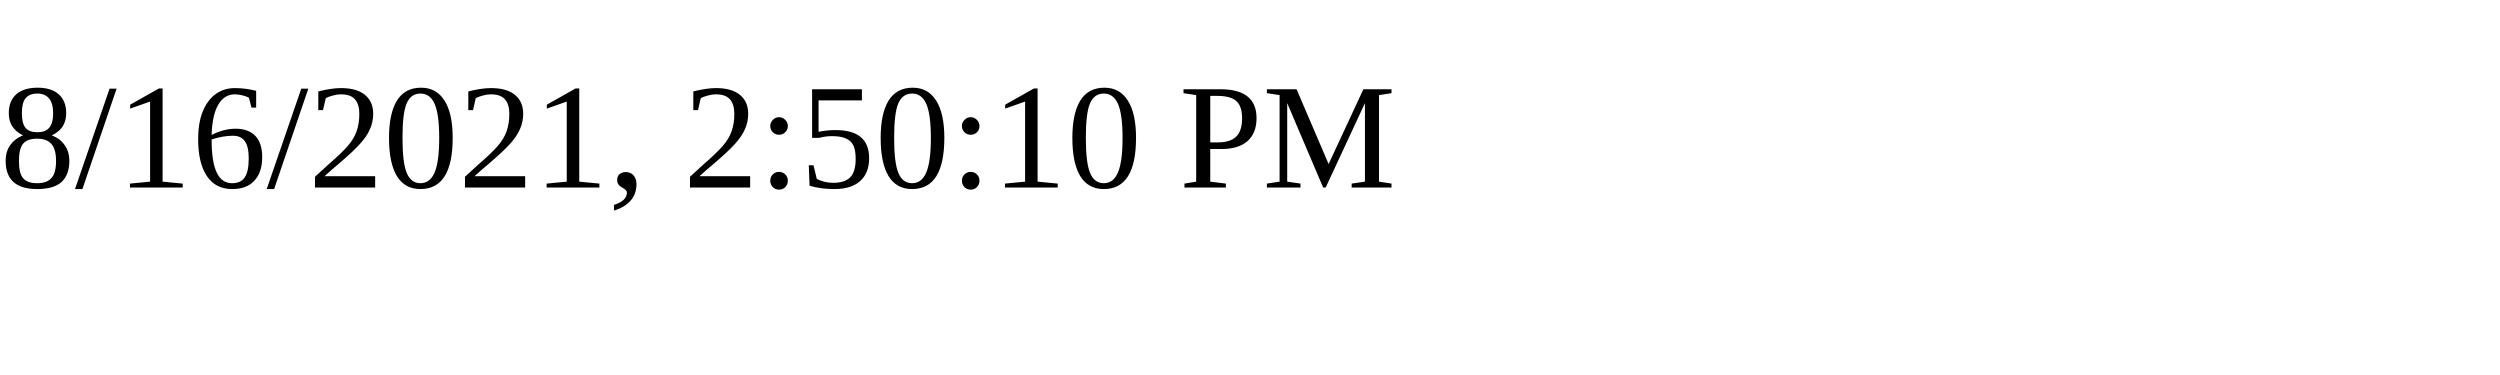
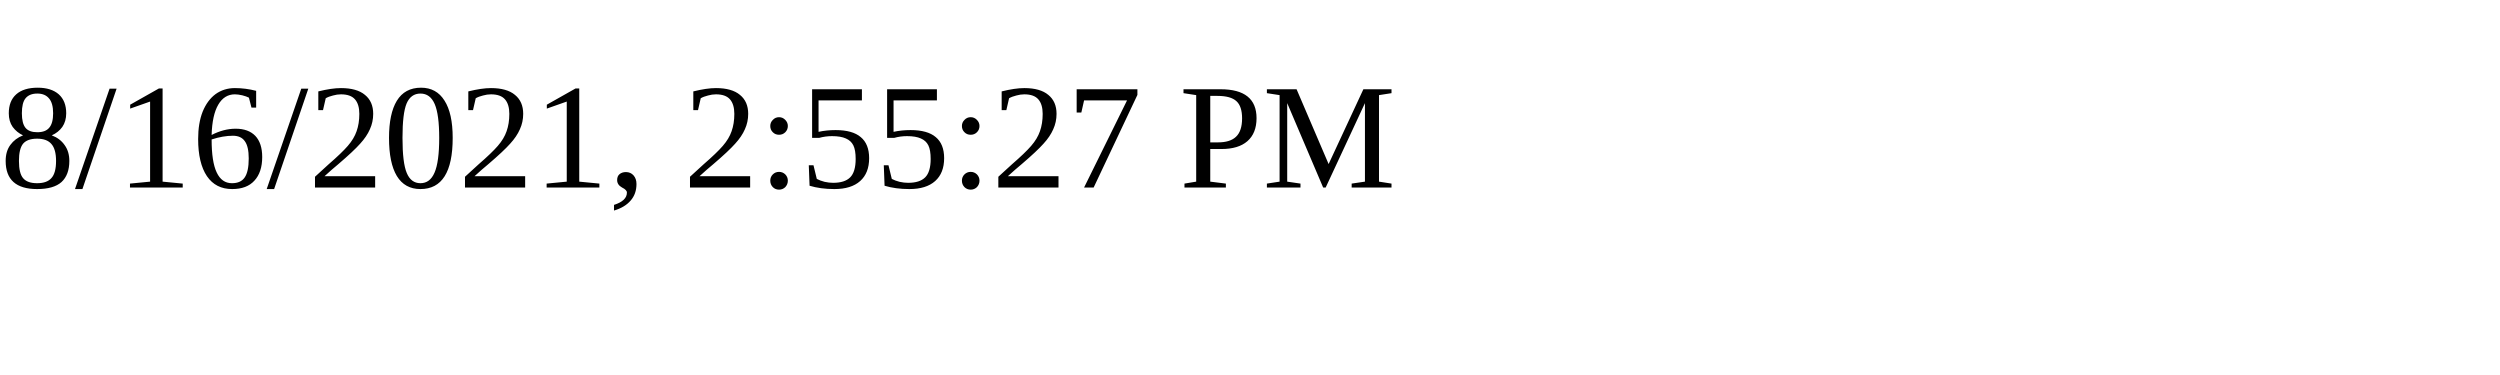
<svg xmlns="http://www.w3.org/2000/svg" height="30" width="200">
-   <text x="0" y="15">8/16/2021, 2:50:10 PM</text>
+   <text x="0" y="15">8/16/2021, 2:55:27 PM</text>
</svg>
